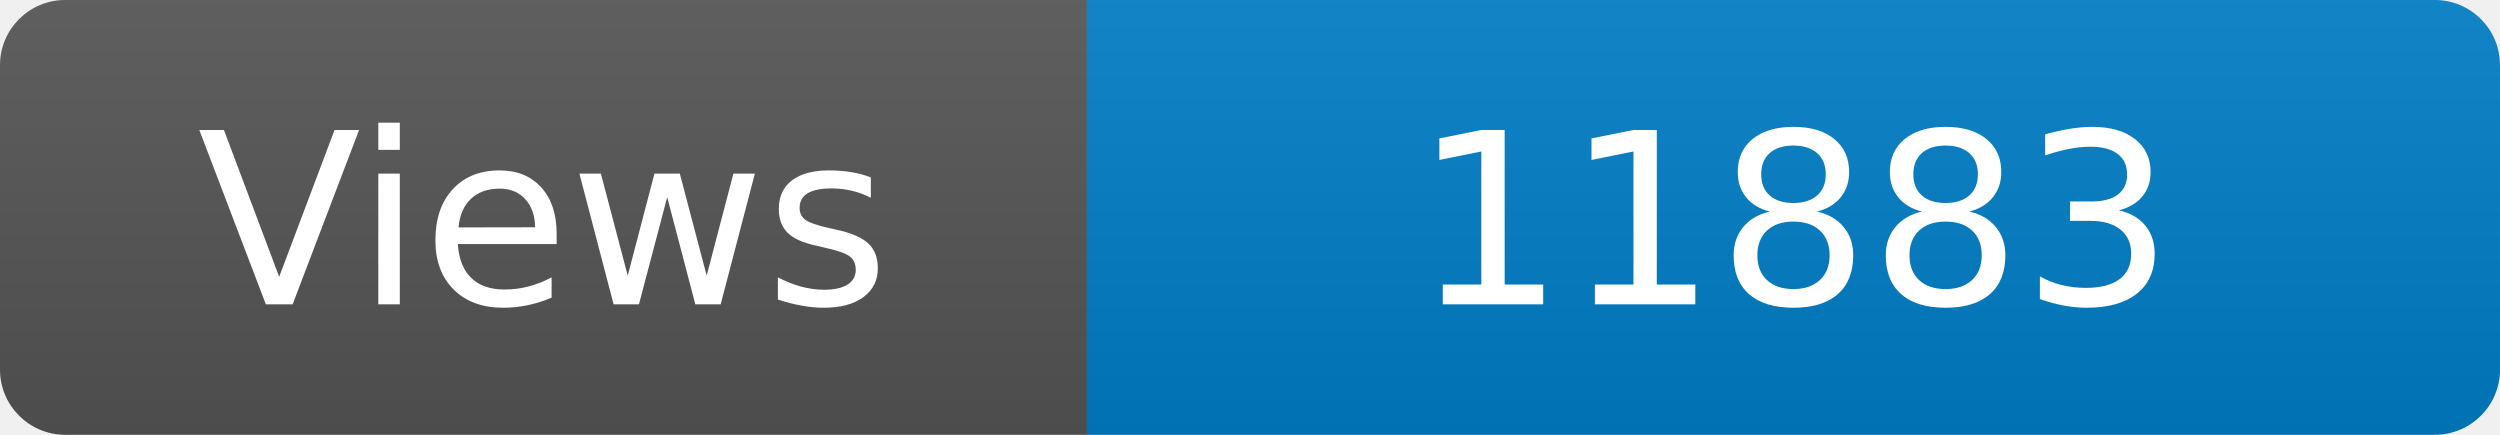
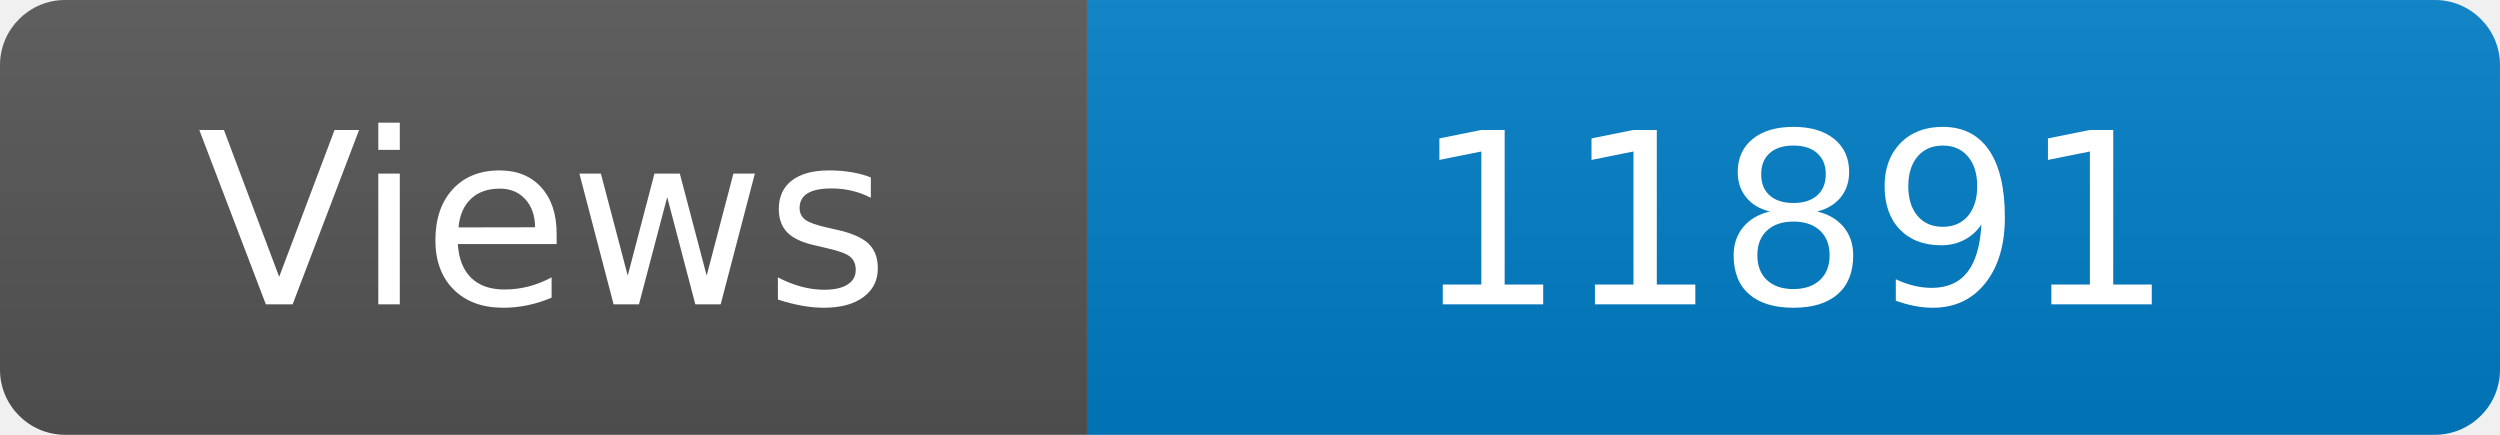
<svg xmlns="http://www.w3.org/2000/svg" width="115" height="20" role="img" aria-label="Maintained?: yes">
  <linearGradient id="s" x2="0" y2="100%">
    <stop offset="0" stop-color="#bbb" stop-opacity=".1" />
    <stop offset="1" stop-opacity=".1" />
  </linearGradient>
  <clipPath id="r">
    <rect width="115" height="20" rx="3" fill="#fff" />
  </clipPath>
  <g clip-path="url(#r)">
    <rect width="50" height="20" fill="#555" />
    <rect x="50" width="160" height="20" fill="#007ec6" />
    <rect width="115" height="20" fill="url(#s)" />
  </g>
  <g fill="#fff" text-anchor="middle" font-family="Verdana,Geneva,DejaVu Sans,sans-serif" font-size="110">
    <text x="250" y="140" transform="scale(.1)" fill="#fff">Views</text>
-     <text x="825" y="140" transform="scale(.1)" fill="#fff">11883</text>
+     <text x="825" y="140" transform="scale(.1)" fill="#fff">11891</text>
  </g>
</svg>
